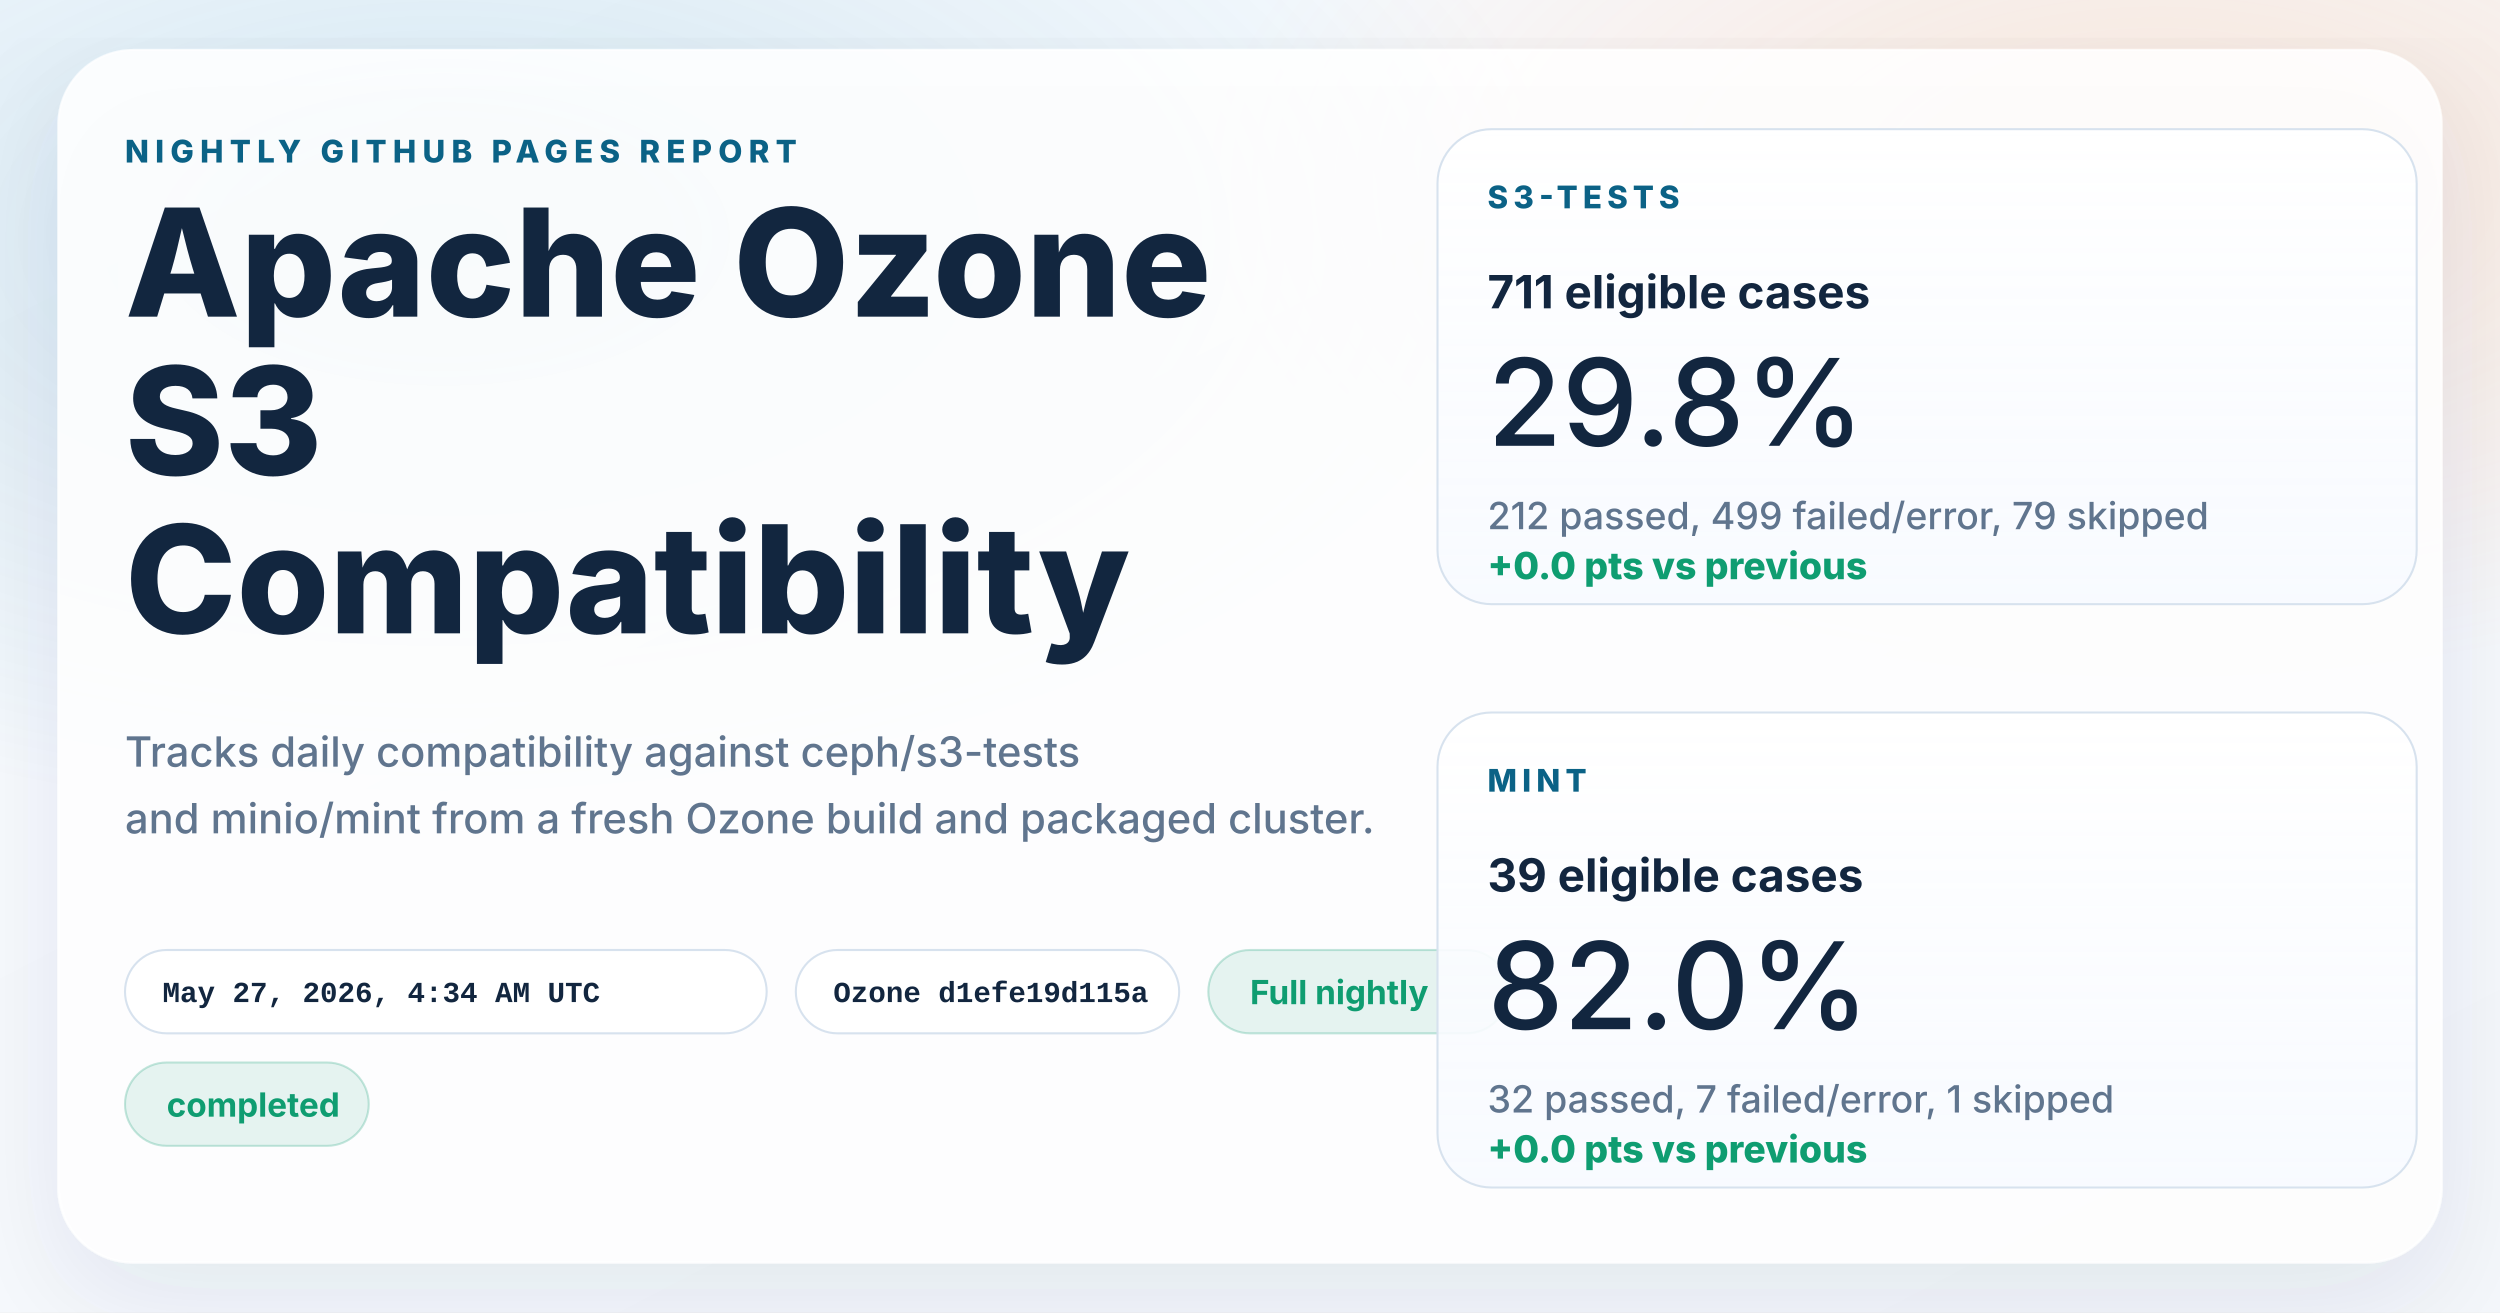
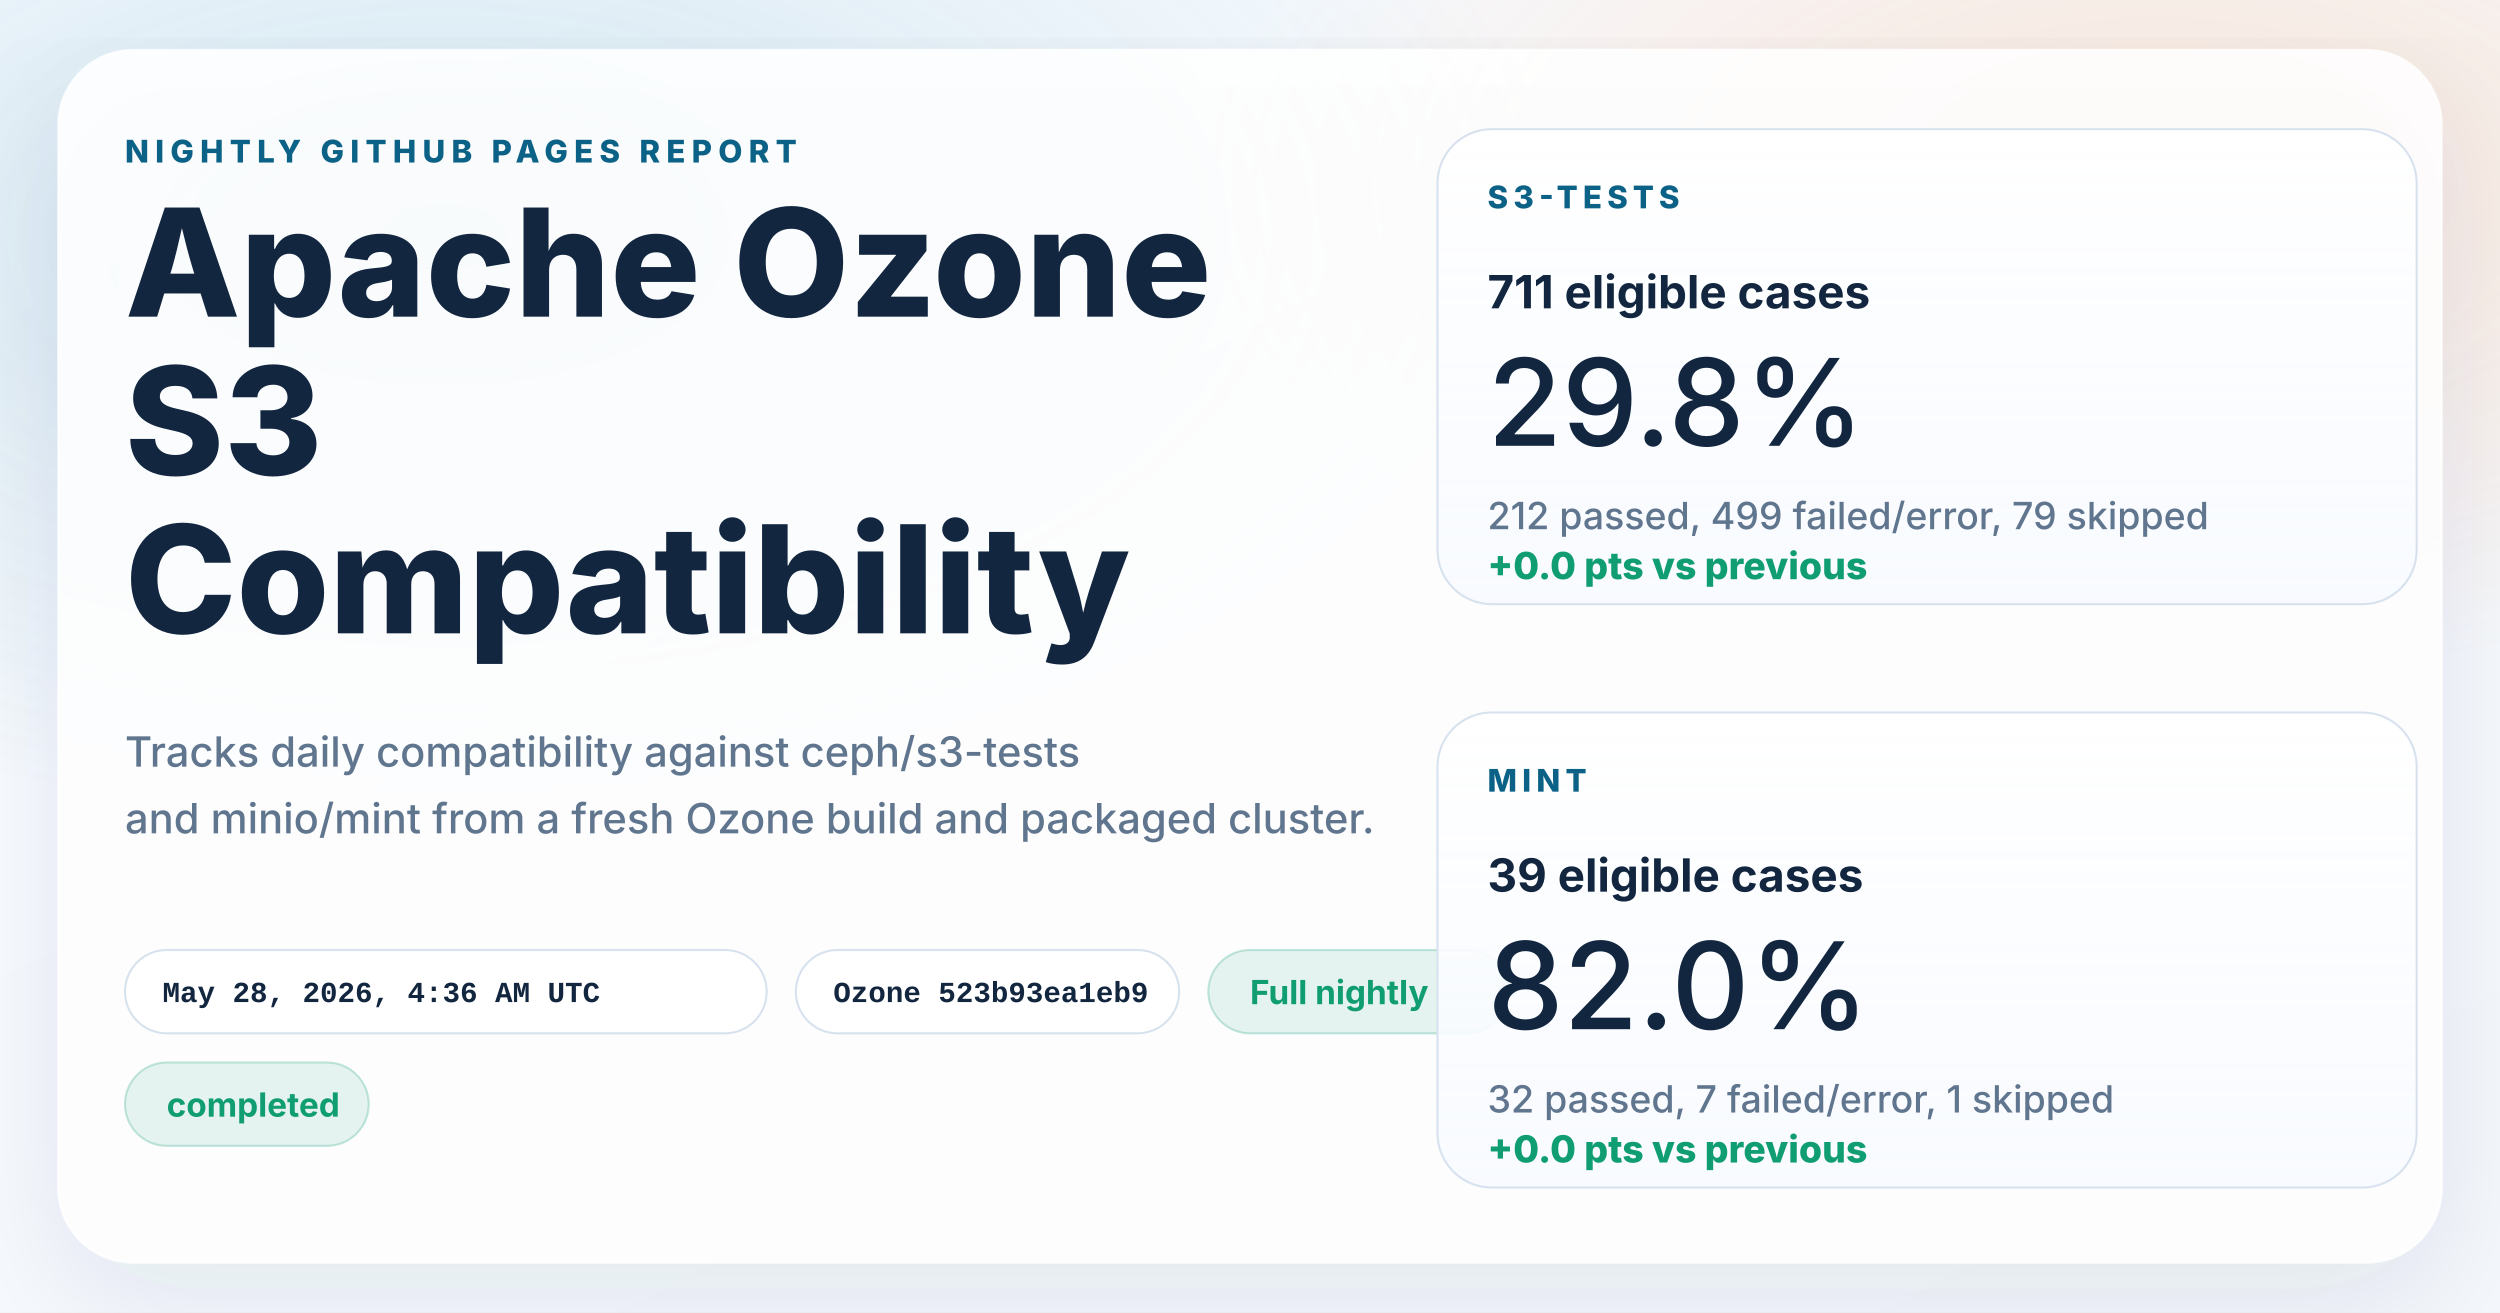
<svg xmlns="http://www.w3.org/2000/svg" width="1200" height="630" viewBox="0 0 1200 630" role="img" aria-labelledby="title desc">
  <defs>
    <linearGradient id="page" x1="0%" y1="0%" x2="100%" y2="100%">
      <stop offset="0%" stop-color="#f8fbff" />
      <stop offset="100%" stop-color="#f4f7fb" />
    </linearGradient>
    <radialGradient id="glowBlue" cx="18%" cy="18%" r="45%">
      <stop offset="0%" stop-color="#0d7fab" stop-opacity="0.16" />
      <stop offset="100%" stop-color="#0d7fab" stop-opacity="0" />
    </radialGradient>
    <radialGradient id="glowWarm" cx="86%" cy="14%" r="38%">
      <stop offset="0%" stop-color="#ff8a3d" stop-opacity="0.18" />
      <stop offset="100%" stop-color="#ff8a3d" stop-opacity="0" />
    </radialGradient>
    <linearGradient id="card" x1="0%" y1="0%" x2="0%" y2="100%">
      <stop offset="0%" stop-color="#ffffff" stop-opacity="0.96" />
      <stop offset="100%" stop-color="#f7faff" stop-opacity="0.88" />
    </linearGradient>
    <filter id="shadow" x="-10%" y="-10%" width="120%" height="120%">
      <feDropShadow dx="0" dy="18" stdDeviation="28" flood-color="#102d4c" flood-opacity="0.10" />
    </filter>
  </defs>
  <rect width="1200" height="630" fill="url(#page)" />
  <rect width="1200" height="630" fill="url(#glowBlue)" />
  <rect width="1200" height="630" fill="url(#glowWarm)" />
  <g filter="url(#shadow)">
    <rect x="28" y="24" width="1144" height="582" rx="36" fill="#ffffff" fill-opacity="0.86" stroke="#ffffff" stroke-opacity="0.75" />
  </g>
  <g font-family="system-ui, -apple-system, BlinkMacSystemFont, 'Segoe UI', sans-serif" fill="#12263f">
    <text x="60" y="78" font-size="15" font-weight="800" letter-spacing="3" fill="#0b6286">NIGHTLY GITHUB PAGES REPORT</text>
    <text x="60" y="152" font-size="72" font-weight="800">Apache Ozone</text>
    <text x="60" y="228" font-size="72" font-weight="800">S3</text>
    <text x="60" y="304" font-size="72" font-weight="800">Compatibility</text>
    <text x="60" y="368" font-size="20" font-weight="500" fill="#60758e">Tracks daily compatibility against ceph/s3-tests</text>
    <text x="60" y="400" font-size="20" font-weight="500" fill="#60758e">and minio/mint from a fresh Ozone build and packaged cluster.</text>
  </g>
  <g font-family="'SFMono-Regular', Consolas, 'Liberation Mono', monospace" font-size="14" font-weight="600">
    <g transform="translate(60 456)">
      <rect width="308" height="40" rx="20" fill="#ffffff" fill-opacity="0.94" stroke="#d7e2ee" />
-       <text x="18" y="25" fill="#12263f">May 27, 2026, 4:34 AM UTC</text>
+       <text x="18" y="25" fill="#12263f">May 28, 2026, 4:36 AM UTC</text>
    </g>
    <g transform="translate(382 456)">
      <rect width="184" height="40" rx="20" fill="#ffffff" fill-opacity="0.94" stroke="#d7e2ee" />
-       <text x="18" y="25" fill="#12263f">Ozone d1efe19d115a</text>
+       <text x="18" y="25" fill="#12263f">Ozone 523b93ea1eb9</text>
    </g>
  </g>
  <g font-family="system-ui, -apple-system, BlinkMacSystemFont, 'Segoe UI', sans-serif" font-size="16" font-weight="700">
    <g transform="translate(580 456)">
      <rect width="144" height="40" rx="20" fill="#0f9d71" fill-opacity="0.10" stroke="#0f9d71" stroke-opacity="0.24" />
      <text x="20" y="26" fill="#0f9d71">Full nightly</text>
    </g>
    <g transform="translate(60 510)">
      <rect width="117" height="40" rx="20" fill="#0f9d71" fill-opacity="0.10" stroke="#0f9d71" stroke-opacity="0.24" />
      <text x="20" y="26" fill="#0f9d71">completed</text>
    </g>
  </g>
  <g font-family="system-ui, -apple-system, BlinkMacSystemFont, 'Segoe UI', sans-serif" fill="#12263f">
    <g transform="translate(690 62)">
      <rect width="470" height="228" rx="26" fill="url(#card)" stroke="#d7e2ee" />
      <text x="24" y="38" font-size="15" font-weight="800" letter-spacing="2.5" fill="#0b6286">S3-TESTS</text>
      <text x="24" y="86" font-size="22" font-weight="700">711 eligible cases</text>
      <text x="24" y="152" font-size="58" font-weight="500">29.8%</text>
      <text x="24" y="192" font-size="18" font-weight="500" fill="#60758e">212 passed, 499 failed/error, 79 skipped</text>
      <text x="24" y="216" font-size="18" font-weight="800" fill="#0f9d71">+0.0 pts vs previous</text>
    </g>
    <g transform="translate(690 342)">
      <rect width="470" height="228" rx="26" fill="url(#card)" stroke="#d7e2ee" />
      <text x="24" y="38" font-size="15" font-weight="800" letter-spacing="2.5" fill="#0b6286">MINT</text>
      <text x="24" y="86" font-size="22" font-weight="700">39 eligible cases</text>
      <text x="24" y="152" font-size="58" font-weight="500">82.0%</text>
      <text x="24" y="192" font-size="18" font-weight="500" fill="#60758e">32 passed, 7 failed/error, 1 skipped</text>
      <text x="24" y="216" font-size="18" font-weight="800" fill="#0f9d71">+0.0 pts vs previous</text>
    </g>
  </g>
</svg>
